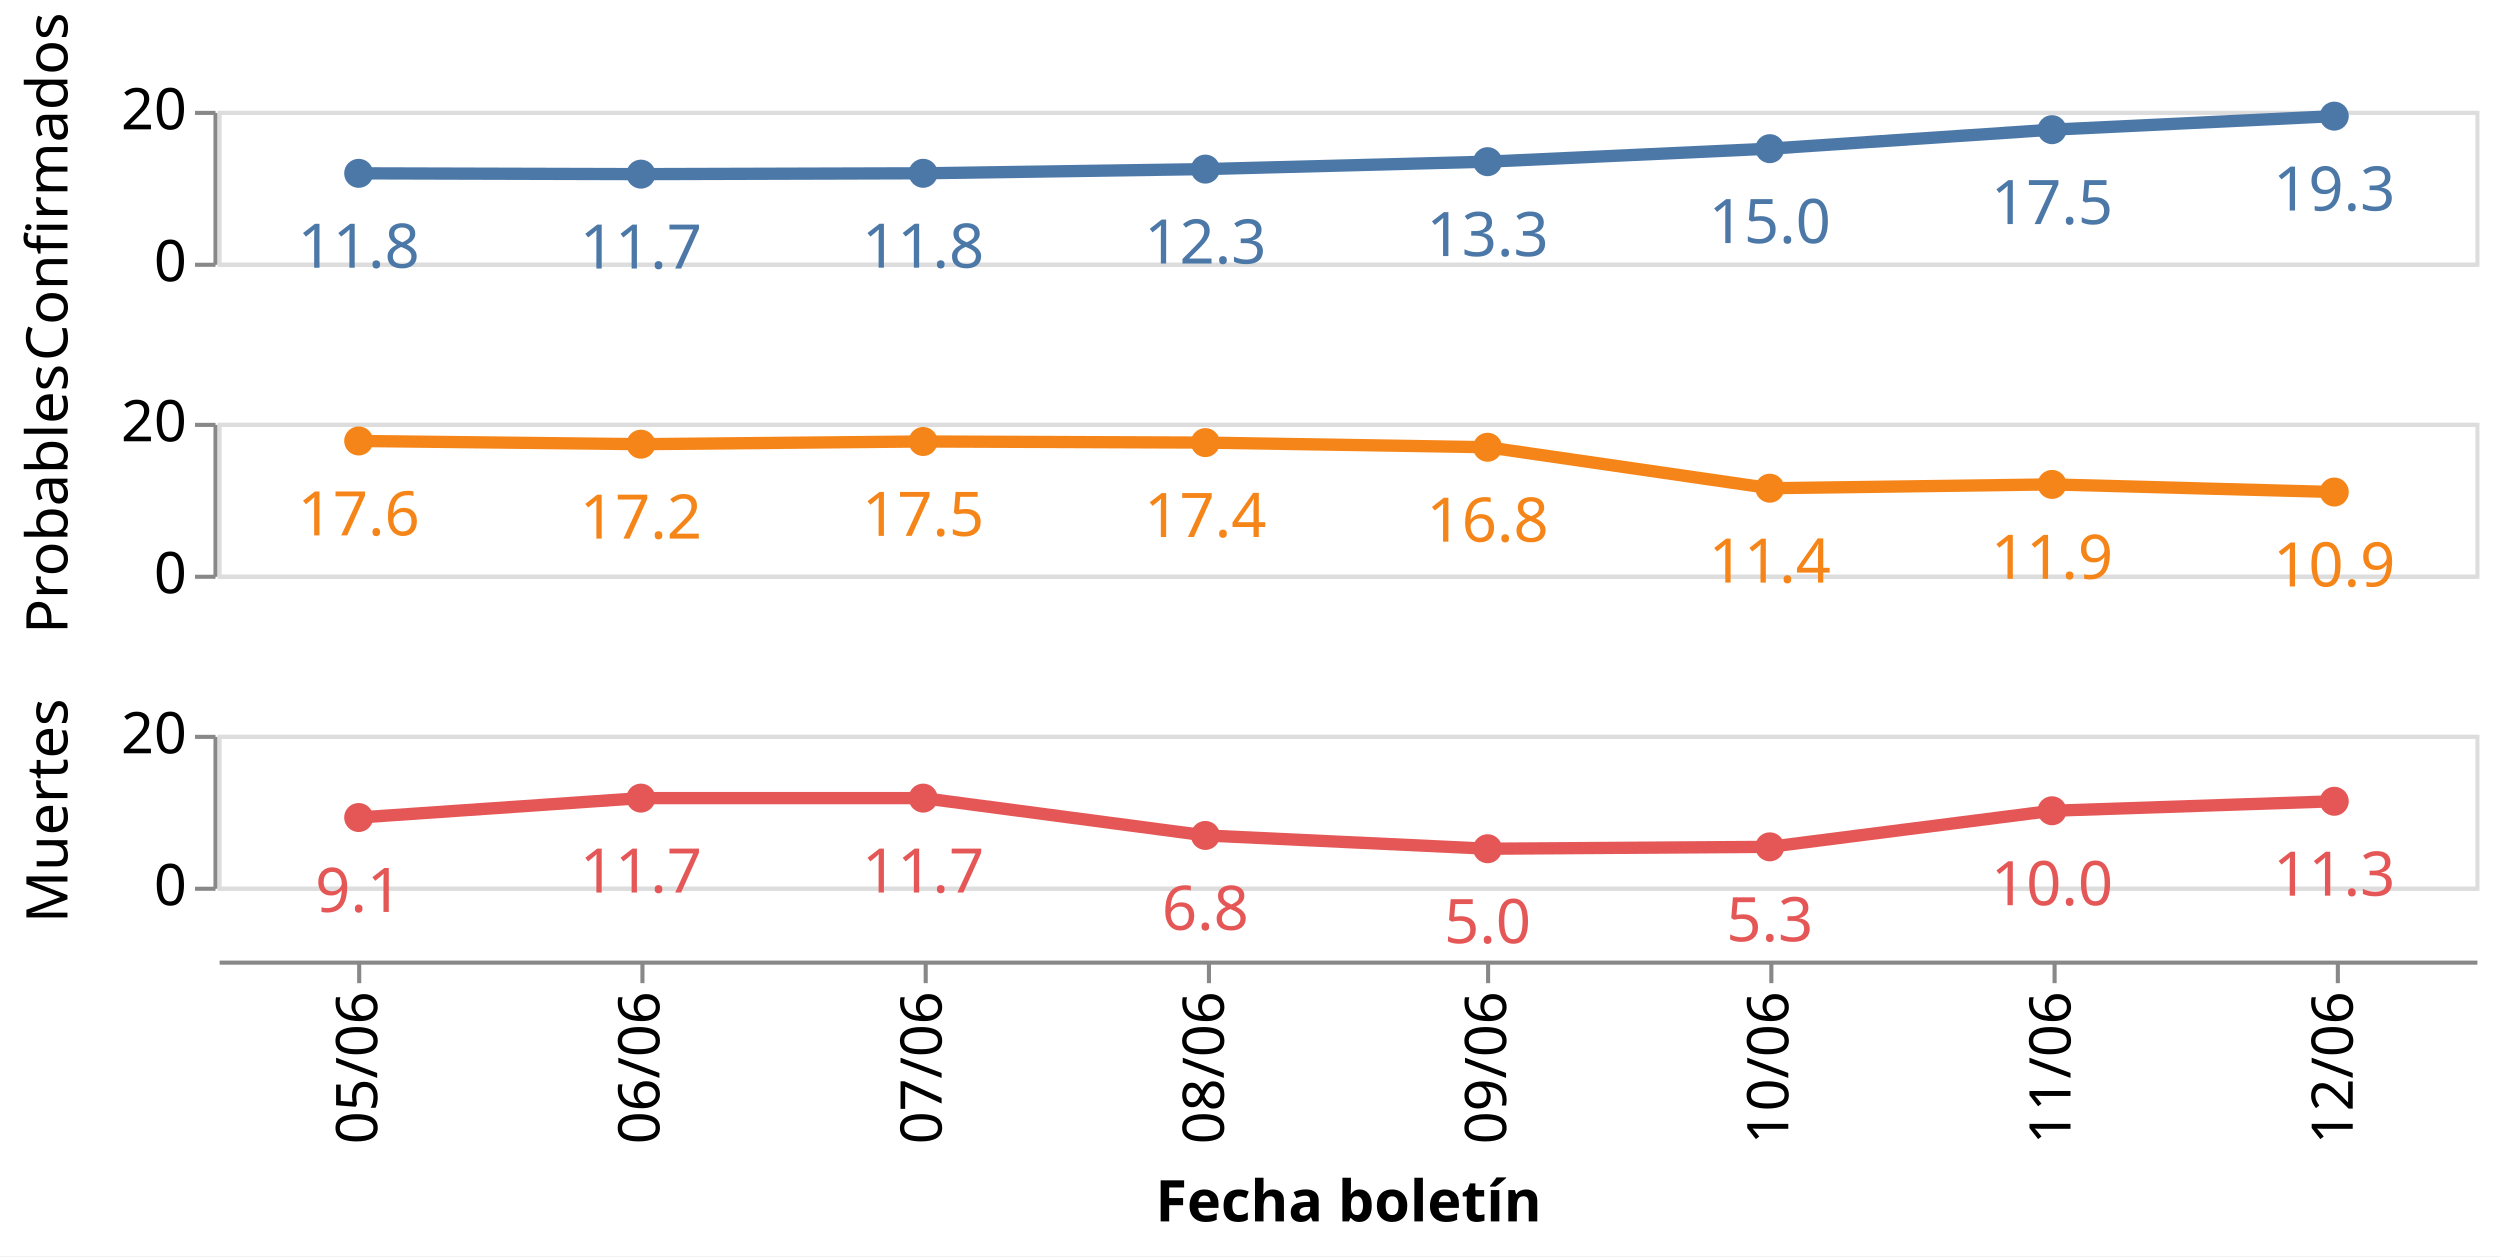
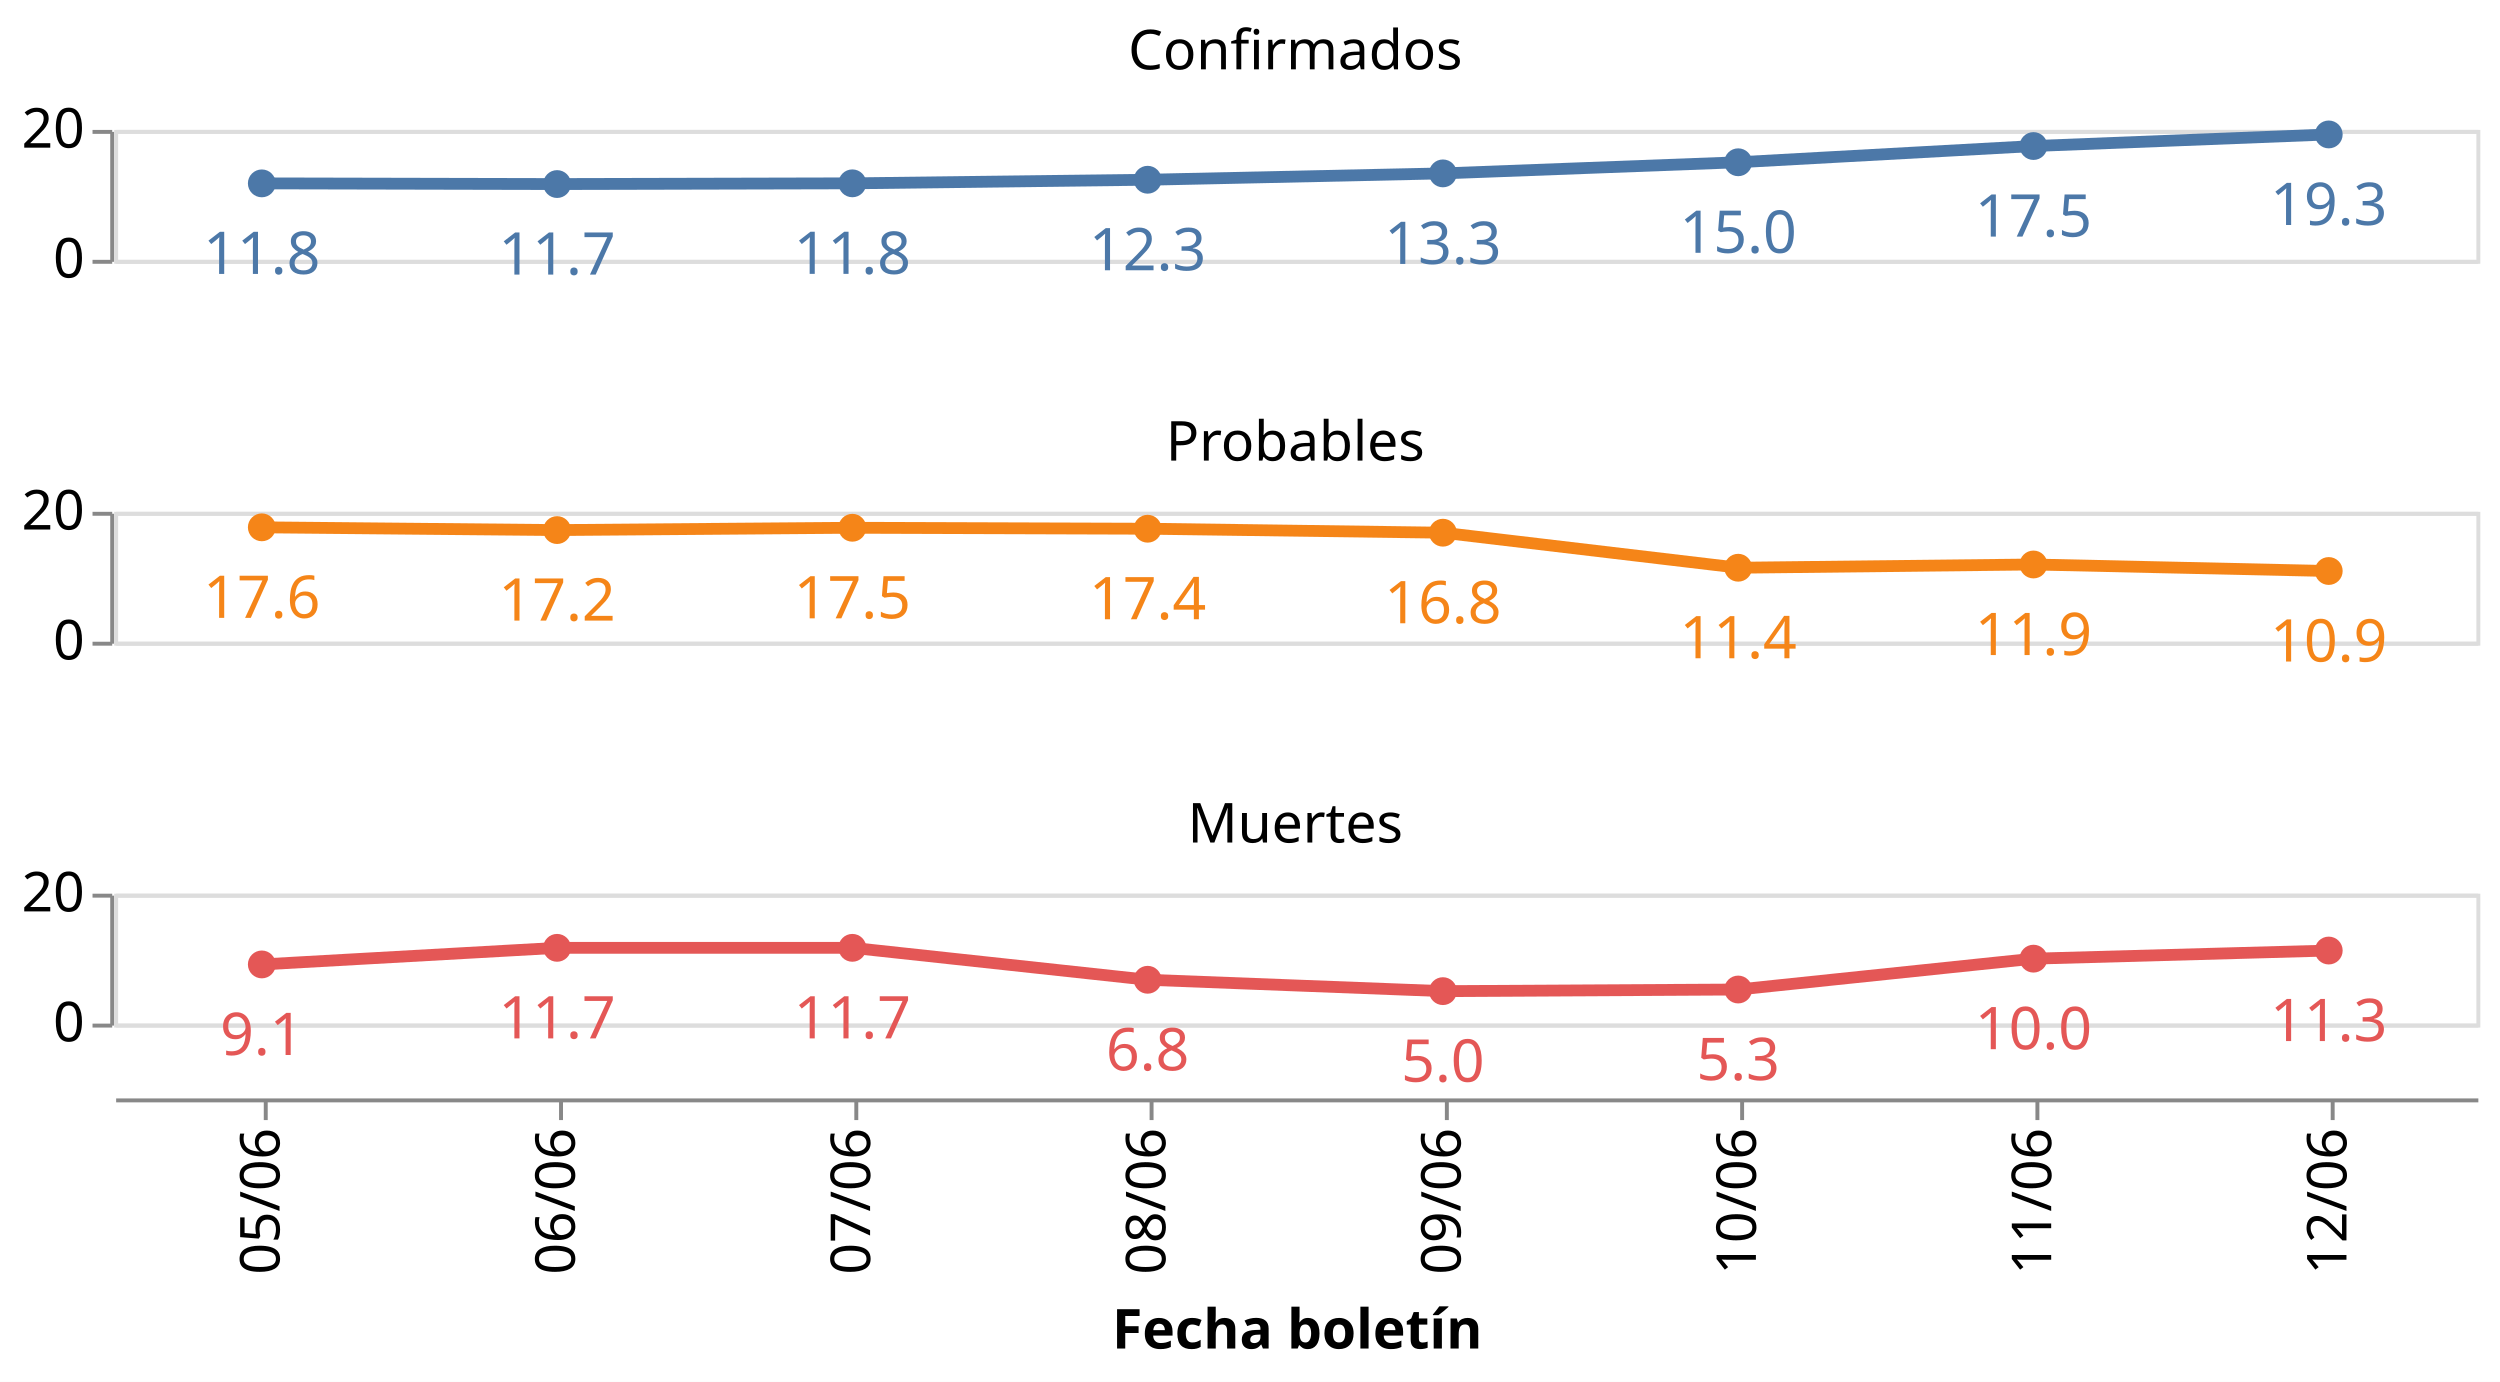
- <svg xmlns="http://www.w3.org/2000/svg" class="marks" width="609" height="306" viewBox="0 0 609 306" version="1.1">
-   <rect width="609" height="306" style="fill: white;" />
-   <g transform="translate(53,27)">
+ <svg xmlns="http://www.w3.org/2000/svg" class="marks" width="635" height="351" viewBox="0 0 635 351" version="1.1">
+   <rect width="635" height="351" style="fill: white;" />
+   <g transform="translate(29,33)">
    <g class="mark-group role-frame root">
      <g transform="translate(0,0)">
        <path class="background" d="M0,0h0v0h0Z" style="fill: none;" />
        <g>
          <g class="mark-group role-row-header row_header">
            <g transform="translate(-1,0)">
-               <path class="background" d="M0,0h0v37h0Z" style="fill: none;" />
+               <path class="background" d="M0,0h0v33h0Z" style="fill: none;" />
              <g>
                <g class="mark-group role-axis">
                  <g transform="translate(0.5,0.5)">
                    <path class="background" d="M0,0h0v0h0Z" style="pointer-events: none; fill: none;" />
                    <g>
                      <g class="mark-rule role-axis-tick" style="pointer-events: none;">
-                         <line transform="translate(0,37)" x2="-5" y2="0" style="fill: none; stroke: #888; stroke-width: 1; opacity: 1;" />
+                         <line transform="translate(0,33)" x2="-5" y2="0" style="fill: none; stroke: #888; stroke-width: 1; opacity: 1;" />
                        <line transform="translate(0,0)" x2="-5" y2="0" style="fill: none; stroke: #888; stroke-width: 1; opacity: 1;" />
                      </g>
                      <g class="mark-text role-axis-label" style="pointer-events: none;">
-                         <text text-anchor="end" transform="translate(-7,41)" style="font-family: sans-serif; font-size: 14px; fill: #000; opacity: 1;">0</text>
+                         <text text-anchor="end" transform="translate(-7,37)" style="font-family: sans-serif; font-size: 14px; fill: #000; opacity: 1;">0</text>
                        <text text-anchor="end" transform="translate(-7,4)" style="font-family: sans-serif; font-size: 14px; fill: #000; opacity: 1;">20</text>
                      </g>
                      <g class="mark-rule role-axis-domain" style="pointer-events: none;">
-                         <line transform="translate(0,37)" x2="0" y2="-37" style="fill: none; stroke: #888; stroke-width: 1; opacity: 1;" />
-                       </g>
-                     </g>
-                     <path class="foreground" d="" style="pointer-events: none; display: none; fill: none;" />
-                   </g>
-                 </g>
-                 <g class="mark-group role-title">
-                   <g transform="translate(-46.57227,18.5)">
-                     <path class="background" d="M0,0h0v0h0Z" style="pointer-events: none; fill: none;" />
-                     <g>
-                       <g class="mark-text role-title-text" style="pointer-events: none;">
-                         <text text-anchor="middle" transform="translate(0,0) rotate(-90) translate(0,11)" style="font-family: sans-serif; font-size: 14px; fill: #000; opacity: 1;">Confirmados</text>
-                       </g>
-                     </g>
-                     <path class="foreground" d="" style="pointer-events: none; display: none; fill: none;" />
-                   </g>
-                 </g>
-               </g>
-               <path class="foreground" d="" style="display: none; fill: none;" />
-             </g>
-             <g transform="translate(-1,76)">
-               <path class="background" d="M0,0h0v37h0Z" style="fill: none;" />
+                         <line transform="translate(0,33)" x2="0" y2="-33" style="fill: none; stroke: #888; stroke-width: 1; opacity: 1;" />
+                       </g>
+                     </g>
+                     <path class="foreground" d="" style="pointer-events: none; display: none; fill: none;" />
+                   </g>
+                 </g>
+               </g>
+               <path class="foreground" d="" style="display: none; fill: none;" />
+             </g>
+             <g transform="translate(-1,97)">
+               <path class="background" d="M0,0h0v33h0Z" style="fill: none;" />
              <g>
                <g class="mark-group role-axis">
                  <g transform="translate(0.5,0.5)">
                    <path class="background" d="M0,0h0v0h0Z" style="pointer-events: none; fill: none;" />
                    <g>
                      <g class="mark-rule role-axis-tick" style="pointer-events: none;">
-                         <line transform="translate(0,37)" x2="-5" y2="0" style="fill: none; stroke: #888; stroke-width: 1; opacity: 1;" />
+                         <line transform="translate(0,33)" x2="-5" y2="0" style="fill: none; stroke: #888; stroke-width: 1; opacity: 1;" />
                        <line transform="translate(0,0)" x2="-5" y2="0" style="fill: none; stroke: #888; stroke-width: 1; opacity: 1;" />
                      </g>
                      <g class="mark-text role-axis-label" style="pointer-events: none;">
-                         <text text-anchor="end" transform="translate(-7,41)" style="font-family: sans-serif; font-size: 14px; fill: #000; opacity: 1;">0</text>
+                         <text text-anchor="end" transform="translate(-7,37)" style="font-family: sans-serif; font-size: 14px; fill: #000; opacity: 1;">0</text>
                        <text text-anchor="end" transform="translate(-7,4)" style="font-family: sans-serif; font-size: 14px; fill: #000; opacity: 1;">20</text>
                      </g>
                      <g class="mark-rule role-axis-domain" style="pointer-events: none;">
-                         <line transform="translate(0,37)" x2="0" y2="-37" style="fill: none; stroke: #888; stroke-width: 1; opacity: 1;" />
-                       </g>
-                     </g>
-                     <path class="foreground" d="" style="pointer-events: none; display: none; fill: none;" />
-                   </g>
-                 </g>
-                 <g class="mark-group role-title">
-                   <g transform="translate(-46.57227,18.5)">
-                     <path class="background" d="M0,0h0v0h0Z" style="pointer-events: none; fill: none;" />
-                     <g>
-                       <g class="mark-text role-title-text" style="pointer-events: none;">
-                         <text text-anchor="middle" transform="translate(0,0) rotate(-90) translate(0,11)" style="font-family: sans-serif; font-size: 14px; fill: #000; opacity: 1;">Probables</text>
-                       </g>
-                     </g>
-                     <path class="foreground" d="" style="pointer-events: none; display: none; fill: none;" />
-                   </g>
-                 </g>
-               </g>
-               <path class="foreground" d="" style="display: none; fill: none;" />
-             </g>
-             <g transform="translate(-1,152)">
-               <path class="background" d="M0,0h0v37h0Z" style="fill: none;" />
+                         <line transform="translate(0,33)" x2="0" y2="-33" style="fill: none; stroke: #888; stroke-width: 1; opacity: 1;" />
+                       </g>
+                     </g>
+                     <path class="foreground" d="" style="pointer-events: none; display: none; fill: none;" />
+                   </g>
+                 </g>
+               </g>
+               <path class="foreground" d="" style="display: none; fill: none;" />
+             </g>
+             <g transform="translate(-1,194)">
+               <path class="background" d="M0,0h0v33h0Z" style="fill: none;" />
              <g>
                <g class="mark-group role-axis">
                  <g transform="translate(0.5,0.5)">
                    <path class="background" d="M0,0h0v0h0Z" style="pointer-events: none; fill: none;" />
                    <g>
                      <g class="mark-rule role-axis-tick" style="pointer-events: none;">
-                         <line transform="translate(0,37)" x2="-5" y2="0" style="fill: none; stroke: #888; stroke-width: 1; opacity: 1;" />
+                         <line transform="translate(0,33)" x2="-5" y2="0" style="fill: none; stroke: #888; stroke-width: 1; opacity: 1;" />
                        <line transform="translate(0,0)" x2="-5" y2="0" style="fill: none; stroke: #888; stroke-width: 1; opacity: 1;" />
                      </g>
                      <g class="mark-text role-axis-label" style="pointer-events: none;">
-                         <text text-anchor="end" transform="translate(-7,41)" style="font-family: sans-serif; font-size: 14px; fill: #000; opacity: 1;">0</text>
+                         <text text-anchor="end" transform="translate(-7,37)" style="font-family: sans-serif; font-size: 14px; fill: #000; opacity: 1;">0</text>
                        <text text-anchor="end" transform="translate(-7,4)" style="font-family: sans-serif; font-size: 14px; fill: #000; opacity: 1;">20</text>
                      </g>
                      <g class="mark-rule role-axis-domain" style="pointer-events: none;">
-                         <line transform="translate(0,37)" x2="0" y2="-37" style="fill: none; stroke: #888; stroke-width: 1; opacity: 1;" />
-                       </g>
-                     </g>
-                     <path class="foreground" d="" style="pointer-events: none; display: none; fill: none;" />
-                   </g>
-                 </g>
-                 <g class="mark-group role-title">
-                   <g transform="translate(-46.57227,18.5)">
-                     <path class="background" d="M0,0h0v0h0Z" style="pointer-events: none; fill: none;" />
-                     <g>
-                       <g class="mark-text role-title-text" style="pointer-events: none;">
-                         <text text-anchor="middle" transform="translate(0,0) rotate(-90) translate(0,11)" style="font-family: sans-serif; font-size: 14px; fill: #000; opacity: 1;">Muertes</text>
+                         <line transform="translate(0,33)" x2="0" y2="-33" style="fill: none; stroke: #888; stroke-width: 1; opacity: 1;" />
                      </g>
                    </g>
                    <path class="foreground" d="" style="pointer-events: none; display: none; fill: none;" />
                  </g>
                </g>
              </g>
              <path class="foreground" d="" style="display: none; fill: none;" />
            </g>
          </g>
          <g class="mark-group role-column-footer column_footer">
-             <g transform="translate(0,207)">
-               <path class="background" d="M0,0h550v0h-550Z" style="fill: none;" />
+             <g transform="translate(0,246)">
+               <path class="background" d="M0,0h600v0h-600Z" style="fill: none;" />
              <g>
                <g class="mark-group role-axis">
                  <g transform="translate(0.5,0.5)">
                    <path class="background" d="M0,0h0v0h0Z" style="pointer-events: none; fill: none;" />
                    <g>
                      <g class="mark-rule role-axis-tick" style="pointer-events: none;">
-                         <line transform="translate(34,0)" x2="0" y2="5" style="fill: none; stroke: #888; stroke-width: 1; opacity: 1;" />
-                         <line transform="translate(103,0)" x2="0" y2="5" style="fill: none; stroke: #888; stroke-width: 1; opacity: 1;" />
-                         <line transform="translate(172,0)" x2="0" y2="5" style="fill: none; stroke: #888; stroke-width: 1; opacity: 1;" />
-                         <line transform="translate(241,0)" x2="0" y2="5" style="fill: none; stroke: #888; stroke-width: 1; opacity: 1;" />
-                         <line transform="translate(309,0)" x2="0" y2="5" style="fill: none; stroke: #888; stroke-width: 1; opacity: 1;" />
-                         <line transform="translate(378,0)" x2="0" y2="5" style="fill: none; stroke: #888; stroke-width: 1; opacity: 1;" />
-                         <line transform="translate(447,0)" x2="0" y2="5" style="fill: none; stroke: #888; stroke-width: 1; opacity: 1;" />
-                         <line transform="translate(516,0)" x2="0" y2="5" style="fill: none; stroke: #888; stroke-width: 1; opacity: 1;" />
+                         <line transform="translate(38,0)" x2="0" y2="5" style="fill: none; stroke: #888; stroke-width: 1; opacity: 1;" />
+                         <line transform="translate(113,0)" x2="0" y2="5" style="fill: none; stroke: #888; stroke-width: 1; opacity: 1;" />
+                         <line transform="translate(188,0)" x2="0" y2="5" style="fill: none; stroke: #888; stroke-width: 1; opacity: 1;" />
+                         <line transform="translate(263,0)" x2="0" y2="5" style="fill: none; stroke: #888; stroke-width: 1; opacity: 1;" />
+                         <line transform="translate(338,0)" x2="0" y2="5" style="fill: none; stroke: #888; stroke-width: 1; opacity: 1;" />
+                         <line transform="translate(413,0)" x2="0" y2="5" style="fill: none; stroke: #888; stroke-width: 1; opacity: 1;" />
+                         <line transform="translate(488,0)" x2="0" y2="5" style="fill: none; stroke: #888; stroke-width: 1; opacity: 1;" />
+                         <line transform="translate(563,0)" x2="0" y2="5" style="fill: none; stroke: #888; stroke-width: 1; opacity: 1;" />
                      </g>
                      <g class="mark-text role-axis-label" style="pointer-events: none;">
-                         <text text-anchor="end" transform="translate(34.375,7) rotate(270) translate(0,4)" style="font-family: sans-serif; font-size: 14px; fill: #000; opacity: 1;">05/06</text>
-                         <text text-anchor="end" transform="translate(103.125,7) rotate(270) translate(0,4)" style="font-family: sans-serif; font-size: 14px; fill: #000; opacity: 1;">06/06</text>
-                         <text text-anchor="end" transform="translate(171.875,7) rotate(270) translate(0,4)" style="font-family: sans-serif; font-size: 14px; fill: #000; opacity: 1;">07/06</text>
-                         <text text-anchor="end" transform="translate(240.625,7) rotate(270) translate(0,4)" style="font-family: sans-serif; font-size: 14px; fill: #000; opacity: 1;">08/06</text>
-                         <text text-anchor="end" transform="translate(309.375,7) rotate(270) translate(0,4)" style="font-family: sans-serif; font-size: 14px; fill: #000; opacity: 1;">09/06</text>
-                         <text text-anchor="end" transform="translate(378.125,7) rotate(270) translate(0,4)" style="font-family: sans-serif; font-size: 14px; fill: #000; opacity: 1;">10/06</text>
-                         <text text-anchor="end" transform="translate(446.875,7) rotate(270) translate(0,4)" style="font-family: sans-serif; font-size: 14px; fill: #000; opacity: 1;">11/06</text>
-                         <text text-anchor="end" transform="translate(515.625,7) rotate(270) translate(0,4)" style="font-family: sans-serif; font-size: 14px; fill: #000; opacity: 1;">12/06</text>
+                         <text text-anchor="end" transform="translate(37.5,7) rotate(270) translate(0,4)" style="font-family: sans-serif; font-size: 14px; fill: #000; opacity: 1;">05/06</text>
+                         <text text-anchor="end" transform="translate(112.5,7) rotate(270) translate(0,4)" style="font-family: sans-serif; font-size: 14px; fill: #000; opacity: 1;">06/06</text>
+                         <text text-anchor="end" transform="translate(187.5,7) rotate(270) translate(0,4)" style="font-family: sans-serif; font-size: 14px; fill: #000; opacity: 1;">07/06</text>
+                         <text text-anchor="end" transform="translate(262.5,7) rotate(270) translate(0,4)" style="font-family: sans-serif; font-size: 14px; fill: #000; opacity: 1;">08/06</text>
+                         <text text-anchor="end" transform="translate(337.5,7) rotate(270) translate(0,4)" style="font-family: sans-serif; font-size: 14px; fill: #000; opacity: 1;">09/06</text>
+                         <text text-anchor="end" transform="translate(412.5,7) rotate(270) translate(0,4)" style="font-family: sans-serif; font-size: 14px; fill: #000; opacity: 1;">10/06</text>
+                         <text text-anchor="end" transform="translate(487.5,7) rotate(270) translate(0,4)" style="font-family: sans-serif; font-size: 14px; fill: #000; opacity: 1;">11/06</text>
+                         <text text-anchor="end" transform="translate(562.5,7) rotate(270) translate(0,4)" style="font-family: sans-serif; font-size: 14px; fill: #000; opacity: 1;">12/06</text>
                      </g>
                      <g class="mark-rule role-axis-domain" style="pointer-events: none;">
-                         <line transform="translate(0,0)" x2="550" y2="0" style="fill: none; stroke: #888; stroke-width: 1; opacity: 1;" />
+                         <line transform="translate(0,0)" x2="600" y2="0" style="fill: none; stroke: #888; stroke-width: 1; opacity: 1;" />
                      </g>
                      <g class="mark-text role-axis-title" style="pointer-events: none;">
-                         <text text-anchor="middle" transform="translate(275,63.03418)" style="font-family: sans-serif; font-size: 14px; font-weight: bold; fill: #000; opacity: 1;">Fecha boletín</text>
+                         <text text-anchor="middle" transform="translate(300,63.03418)" style="font-family: sans-serif; font-size: 14px; font-weight: bold; fill: #000; opacity: 1;">Fecha boletín</text>
                      </g>
                    </g>
                    <path class="foreground" d="" style="pointer-events: none; display: none; fill: none;" />
                  </g>
                </g>
              </g>
              <path class="foreground" d="" style="display: none; fill: none;" />
            </g>
          </g>
          <g class="mark-group role-scope cell">
            <g transform="translate(0,0)">
-               <path class="background" d="M0.5,0.5h550v37h-550Z" style="fill: none; stroke: #ddd;" />
+               <path class="background" d="M0.5,0.5h600v33h-600Z" style="fill: none; stroke: #ddd;" />
              <g>
                <g class="mark-group role-axis">
                  <g transform="translate(0.5,0.5)">
                    <path class="background" d="M0,0h0v0h0Z" style="pointer-events: none; fill: none;" />
                    <g>
                      <g class="mark-rule role-axis-grid" style="pointer-events: none;">
-                         <line transform="translate(0,37)" x2="550" y2="0" style="fill: none; stroke: #ddd; stroke-width: 1; opacity: 1;" />
-                         <line transform="translate(0,0)" x2="550" y2="0" style="fill: none; stroke: #ddd; stroke-width: 1; opacity: 1;" />
+                         <line transform="translate(0,33)" x2="600" y2="0" style="fill: none; stroke: #ddd; stroke-width: 1; opacity: 1;" />
+                         <line transform="translate(0,0)" x2="600" y2="0" style="fill: none; stroke: #ddd; stroke-width: 1; opacity: 1;" />
                      </g>
                    </g>
                    <path class="foreground" d="" style="pointer-events: none; display: none; fill: none;" />
                  </g>
                </g>
                <g class="mark-group role-scope child_layer_0_layer_0_pathgroup">
                  <g transform="translate(0,0)">
-                     <path class="background" d="M0,0h550v37h-550Z" style="fill: none;" />
+                     <path class="background" d="M0,0h600v33h-600Z" style="fill: none;" />
                    <g>
                      <g class="mark-line role-mark child_layer_0_layer_0_marks">
-                         <path d="M34.375,15.223L103.125,15.417L171.875,15.211L240.625,14.19L309.375,12.381L378.125,9.212L446.875,4.589L515.625,1.287" style="fill: none; stroke: #4c78a8; stroke-width: 3;" />
+                         <path d="M37.5,13.577L112.5,13.75L187.5,13.567L262.5,12.656L337.5,11.042L412.5,8.216L487.5,4.093L562.5,1.148" style="fill: none; stroke: #4c78a8; stroke-width: 3;" />
                      </g>
                    </g>
                    <path class="foreground" d="" style="display: none; fill: none;" />
                  </g>
                </g>
                <g class="mark-symbol role-mark child_layer_0_layer_1_marks">
-                   <path transform="translate(34.375,15.22286)" d="M3.536,0A3.536,3.536,0,1,1,-3.536,0A3.536,3.536,0,1,1,3.536,0" style="fill: #4c78a8; stroke-width: 2; opacity: 1;" />
-                   <path transform="translate(103.125,15.41667)" d="M3.536,0A3.536,3.536,0,1,1,-3.536,0A3.536,3.536,0,1,1,3.536,0" style="fill: #4c78a8; stroke-width: 2; opacity: 1;" />
-                   <path transform="translate(171.875,15.21111)" d="M3.536,0A3.536,3.536,0,1,1,-3.536,0A3.536,3.536,0,1,1,3.536,0" style="fill: #4c78a8; stroke-width: 2; opacity: 1;" />
-                   <path transform="translate(240.625,14.18989)" d="M3.536,0A3.536,3.536,0,1,1,-3.536,0A3.536,3.536,0,1,1,3.536,0" style="fill: #4c78a8; stroke-width: 2; opacity: 1;" />
-                   <path transform="translate(309.375,12.38077)" d="M3.536,0A3.536,3.536,0,1,1,-3.536,0A3.536,3.536,0,1,1,3.536,0" style="fill: #4c78a8; stroke-width: 2; opacity: 1;" />
-                   <path transform="translate(378.125,9.212245)" d="M3.536,0A3.536,3.536,0,1,1,-3.536,0A3.536,3.536,0,1,1,3.536,0" style="fill: #4c78a8; stroke-width: 2; opacity: 1;" />
-                   <path transform="translate(446.875,4.588583)" d="M3.536,0A3.536,3.536,0,1,1,-3.536,0A3.536,3.536,0,1,1,3.536,0" style="fill: #4c78a8; stroke-width: 2; opacity: 1;" />
-                   <path transform="translate(515.625,1.286957)" d="M3.536,0A3.536,3.536,0,1,1,-3.536,0A3.536,3.536,0,1,1,3.536,0" style="fill: #4c78a8; stroke-width: 2; opacity: 1;" />
+                   <path transform="translate(37.5,13.57714)" d="M3.536,0A3.536,3.536,0,1,1,-3.536,0A3.536,3.536,0,1,1,3.536,0" style="fill: #4c78a8; stroke-width: 2; opacity: 1;" />
+                   <path transform="translate(112.5,13.75)" d="M3.536,0A3.536,3.536,0,1,1,-3.536,0A3.536,3.536,0,1,1,3.536,0" style="fill: #4c78a8; stroke-width: 2; opacity: 1;" />
+                   <path transform="translate(187.5,13.56667)" d="M3.536,0A3.536,3.536,0,1,1,-3.536,0A3.536,3.536,0,1,1,3.536,0" style="fill: #4c78a8; stroke-width: 2; opacity: 1;" />
+                   <path transform="translate(262.5,12.65585)" d="M3.536,0A3.536,3.536,0,1,1,-3.536,0A3.536,3.536,0,1,1,3.536,0" style="fill: #4c78a8; stroke-width: 2; opacity: 1;" />
+                   <path transform="translate(337.5,11.04231)" d="M3.536,0A3.536,3.536,0,1,1,-3.536,0A3.536,3.536,0,1,1,3.536,0" style="fill: #4c78a8; stroke-width: 2; opacity: 1;" />
+                   <path transform="translate(412.5,8.216327)" d="M3.536,0A3.536,3.536,0,1,1,-3.536,0A3.536,3.536,0,1,1,3.536,0" style="fill: #4c78a8; stroke-width: 2; opacity: 1;" />
+                   <path transform="translate(487.5,4.09252)" d="M3.536,0A3.536,3.536,0,1,1,-3.536,0A3.536,3.536,0,1,1,3.536,0" style="fill: #4c78a8; stroke-width: 2; opacity: 1;" />
+                   <path transform="translate(562.5,1.147826)" d="M3.536,0A3.536,3.536,0,1,1,-3.536,0A3.536,3.536,0,1,1,3.536,0" style="fill: #4c78a8; stroke-width: 2; opacity: 1;" />
                </g>
                <g class="mark-text role-mark child_layer_1_marks">
-                   <text text-anchor="middle" transform="translate(34.375,38.22286)" style="font-family: sans-serif; font-size: 15px; fill: #4c78a8;">11.8</text>
-                   <text text-anchor="middle" transform="translate(103.125,38.41667)" style="font-family: sans-serif; font-size: 15px; fill: #4c78a8;">11.7</text>
-                   <text text-anchor="middle" transform="translate(171.875,38.21111)" style="font-family: sans-serif; font-size: 15px; fill: #4c78a8;">11.8</text>
-                   <text text-anchor="middle" transform="translate(240.625,37.18989)" style="font-family: sans-serif; font-size: 15px; fill: #4c78a8;">12.3</text>
-                   <text text-anchor="middle" transform="translate(309.375,35.38077)" style="font-family: sans-serif; font-size: 15px; fill: #4c78a8;">13.3</text>
-                   <text text-anchor="middle" transform="translate(378.125,32.21224)" style="font-family: sans-serif; font-size: 15px; fill: #4c78a8;">15.0</text>
-                   <text text-anchor="middle" transform="translate(446.875,27.58858)" style="font-family: sans-serif; font-size: 15px; fill: #4c78a8;">17.5</text>
-                   <text text-anchor="middle" transform="translate(515.625,24.28696)" style="font-family: sans-serif; font-size: 15px; fill: #4c78a8;">19.3</text>
-                 </g>
-               </g>
-               <path class="foreground" d="" style="display: none; fill: none;" />
-             </g>
-             <g transform="translate(0,76)">
-               <path class="background" d="M0.5,0.5h550v37h-550Z" style="fill: none; stroke: #ddd;" />
+                   <text text-anchor="middle" transform="translate(37.5,36.57714)" style="font-family: sans-serif; font-size: 15px; fill: #4c78a8;">11.8</text>
+                   <text text-anchor="middle" transform="translate(112.5,36.75)" style="font-family: sans-serif; font-size: 15px; fill: #4c78a8;">11.7</text>
+                   <text text-anchor="middle" transform="translate(187.5,36.56667)" style="font-family: sans-serif; font-size: 15px; fill: #4c78a8;">11.8</text>
+                   <text text-anchor="middle" transform="translate(262.5,35.65585)" style="font-family: sans-serif; font-size: 15px; fill: #4c78a8;">12.3</text>
+                   <text text-anchor="middle" transform="translate(337.5,34.04231)" style="font-family: sans-serif; font-size: 15px; fill: #4c78a8;">13.3</text>
+                   <text text-anchor="middle" transform="translate(412.5,31.21633)" style="font-family: sans-serif; font-size: 15px; fill: #4c78a8;">15.0</text>
+                   <text text-anchor="middle" transform="translate(487.5,27.09252)" style="font-family: sans-serif; font-size: 15px; fill: #4c78a8;">17.5</text>
+                   <text text-anchor="middle" transform="translate(562.5,24.14783)" style="font-family: sans-serif; font-size: 15px; fill: #4c78a8;">19.3</text>
+                 </g>
+                 <g class="mark-group role-title">
+                   <g transform="translate(300,-26.38771)">
+                     <path class="background" d="M0,0h0v0h0Z" style="pointer-events: none; fill: none;" />
+                     <g>
+                       <g class="mark-text role-title-text" style="pointer-events: none;">
+                         <text text-anchor="middle" transform="translate(0,11)" style="font-family: sans-serif; font-size: 14px; fill: #000; opacity: 1;">Confirmados</text>
+                       </g>
+                     </g>
+                     <path class="foreground" d="" style="pointer-events: none; display: none; fill: none;" />
+                   </g>
+                 </g>
+               </g>
+               <path class="foreground" d="" style="display: none; fill: none;" />
+             </g>
+             <g transform="translate(0,97)">
+               <path class="background" d="M0.5,0.5h600v33h-600Z" style="fill: none; stroke: #ddd;" />
              <g>
                <g class="mark-group role-axis">
                  <g transform="translate(0.5,0.5)">
                    <path class="background" d="M0,0h0v0h0Z" style="pointer-events: none; fill: none;" />
                    <g>
                      <g class="mark-rule role-axis-grid" style="pointer-events: none;">
-                         <line transform="translate(0,37)" x2="550" y2="0" style="fill: none; stroke: #ddd; stroke-width: 1; opacity: 1;" />
-                         <line transform="translate(0,0)" x2="550" y2="0" style="fill: none; stroke: #ddd; stroke-width: 1; opacity: 1;" />
+                         <line transform="translate(0,33)" x2="600" y2="0" style="fill: none; stroke: #ddd; stroke-width: 1; opacity: 1;" />
+                         <line transform="translate(0,0)" x2="600" y2="0" style="fill: none; stroke: #ddd; stroke-width: 1; opacity: 1;" />
                      </g>
                    </g>
                    <path class="foreground" d="" style="pointer-events: none; display: none; fill: none;" />
                  </g>
                </g>
                <g class="mark-group role-scope child_layer_0_layer_0_pathgroup">
                  <g transform="translate(0,0)">
-                     <path class="background" d="M0,0h550v37h-550Z" style="fill: none;" />
+                     <path class="background" d="M0,0h600v33h-600Z" style="fill: none;" />
                    <g>
                      <g class="mark-line role-mark child_layer_0_layer_0_marks">
-                         <path d="M34.375,4.418L103.125,5.201L171.875,4.544L240.625,4.817L309.375,5.95L378.125,15.926L446.875,15.002L515.625,16.857" style="fill: none; stroke: #f58518; stroke-width: 3;" />
+                         <path d="M37.5,3.941L112.5,4.639L187.5,4.053L262.5,4.296L337.5,5.307L412.5,14.204L487.5,13.38L562.5,15.035" style="fill: none; stroke: #f58518; stroke-width: 3;" />
                      </g>
                    </g>
                    <path class="foreground" d="" style="display: none; fill: none;" />
                  </g>
                </g>
                <g class="mark-symbol role-mark child_layer_0_layer_1_marks">
-                   <path transform="translate(34.375,4.418198)" d="M3.536,0A3.536,3.536,0,1,1,-3.536,0A3.536,3.536,0,1,1,3.536,0" style="fill: #f58518; stroke-width: 2; opacity: 1;" />
-                   <path transform="translate(103.125,5.201152)" d="M3.536,0A3.536,3.536,0,1,1,-3.536,0A3.536,3.536,0,1,1,3.536,0" style="fill: #f58518; stroke-width: 2; opacity: 1;" />
-                   <path transform="translate(171.875,4.543744)" d="M3.536,0A3.536,3.536,0,1,1,-3.536,0A3.536,3.536,0,1,1,3.536,0" style="fill: #f58518; stroke-width: 2; opacity: 1;" />
-                   <path transform="translate(240.625,4.816513)" d="M3.536,0A3.536,3.536,0,1,1,-3.536,0A3.536,3.536,0,1,1,3.536,0" style="fill: #f58518; stroke-width: 2; opacity: 1;" />
-                   <path transform="translate(309.375,5.949719)" d="M3.536,0A3.536,3.536,0,1,1,-3.536,0A3.536,3.536,0,1,1,3.536,0" style="fill: #f58518; stroke-width: 2; opacity: 1;" />
-                   <path transform="translate(378.125,15.92588)" d="M3.536,0A3.536,3.536,0,1,1,-3.536,0A3.536,3.536,0,1,1,3.536,0" style="fill: #f58518; stroke-width: 2; opacity: 1;" />
-                   <path transform="translate(446.875,15.00206)" d="M3.536,0A3.536,3.536,0,1,1,-3.536,0A3.536,3.536,0,1,1,3.536,0" style="fill: #f58518; stroke-width: 2; opacity: 1;" />
-                   <path transform="translate(515.625,16.85733)" d="M3.536,0A3.536,3.536,0,1,1,-3.536,0A3.536,3.536,0,1,1,3.536,0" style="fill: #f58518; stroke-width: 2; opacity: 1;" />
+                   <path transform="translate(37.5,3.940555)" d="M3.536,0A3.536,3.536,0,1,1,-3.536,0A3.536,3.536,0,1,1,3.536,0" style="fill: #f58518; stroke-width: 2; opacity: 1;" />
+                   <path transform="translate(112.5,4.638865)" d="M3.536,0A3.536,3.536,0,1,1,-3.536,0A3.536,3.536,0,1,1,3.536,0" style="fill: #f58518; stroke-width: 2; opacity: 1;" />
+                   <path transform="translate(187.5,4.052529)" d="M3.536,0A3.536,3.536,0,1,1,-3.536,0A3.536,3.536,0,1,1,3.536,0" style="fill: #f58518; stroke-width: 2; opacity: 1;" />
+                   <path transform="translate(262.5,4.295809)" d="M3.536,0A3.536,3.536,0,1,1,-3.536,0A3.536,3.536,0,1,1,3.536,0" style="fill: #f58518; stroke-width: 2; opacity: 1;" />
+                   <path transform="translate(337.5,5.306506)" d="M3.536,0A3.536,3.536,0,1,1,-3.536,0A3.536,3.536,0,1,1,3.536,0" style="fill: #f58518; stroke-width: 2; opacity: 1;" />
+                   <path transform="translate(412.5,14.20417)" d="M3.536,0A3.536,3.536,0,1,1,-3.536,0A3.536,3.536,0,1,1,3.536,0" style="fill: #f58518; stroke-width: 2; opacity: 1;" />
+                   <path transform="translate(487.5,13.38022)" d="M3.536,0A3.536,3.536,0,1,1,-3.536,0A3.536,3.536,0,1,1,3.536,0" style="fill: #f58518; stroke-width: 2; opacity: 1;" />
+                   <path transform="translate(562.5,15.03491)" d="M3.536,0A3.536,3.536,0,1,1,-3.536,0A3.536,3.536,0,1,1,3.536,0" style="fill: #f58518; stroke-width: 2; opacity: 1;" />
                </g>
                <g class="mark-text role-mark child_layer_1_marks">
-                   <text text-anchor="middle" transform="translate(34.375,27.4182)" style="font-family: sans-serif; font-size: 15px; fill: #f58518;">17.6</text>
-                   <text text-anchor="middle" transform="translate(103.125,28.20115)" style="font-family: sans-serif; font-size: 15px; fill: #f58518;">17.2</text>
-                   <text text-anchor="middle" transform="translate(171.875,27.54374)" style="font-family: sans-serif; font-size: 15px; fill: #f58518;">17.5</text>
-                   <text text-anchor="middle" transform="translate(240.625,27.81651)" style="font-family: sans-serif; font-size: 15px; fill: #f58518;">17.4</text>
-                   <text text-anchor="middle" transform="translate(309.375,28.94972)" style="font-family: sans-serif; font-size: 15px; fill: #f58518;">16.8</text>
-                   <text text-anchor="middle" transform="translate(378.125,38.92588)" style="font-family: sans-serif; font-size: 15px; fill: #f58518;">11.4</text>
-                   <text text-anchor="middle" transform="translate(446.875,38.00206)" style="font-family: sans-serif; font-size: 15px; fill: #f58518;">11.9</text>
-                   <text text-anchor="middle" transform="translate(515.625,39.85733)" style="font-family: sans-serif; font-size: 15px; fill: #f58518;">10.9</text>
-                 </g>
-               </g>
-               <path class="foreground" d="" style="display: none; fill: none;" />
-             </g>
-             <g transform="translate(0,152)">
-               <path class="background" d="M0.5,0.5h550v37h-550Z" style="fill: none; stroke: #ddd;" />
+                   <text text-anchor="middle" transform="translate(37.5,26.94055)" style="font-family: sans-serif; font-size: 15px; fill: #f58518;">17.6</text>
+                   <text text-anchor="middle" transform="translate(112.5,27.63887)" style="font-family: sans-serif; font-size: 15px; fill: #f58518;">17.2</text>
+                   <text text-anchor="middle" transform="translate(187.5,27.05253)" style="font-family: sans-serif; font-size: 15px; fill: #f58518;">17.5</text>
+                   <text text-anchor="middle" transform="translate(262.5,27.29581)" style="font-family: sans-serif; font-size: 15px; fill: #f58518;">17.4</text>
+                   <text text-anchor="middle" transform="translate(337.5,28.30651)" style="font-family: sans-serif; font-size: 15px; fill: #f58518;">16.8</text>
+                   <text text-anchor="middle" transform="translate(412.5,37.20417)" style="font-family: sans-serif; font-size: 15px; fill: #f58518;">11.4</text>
+                   <text text-anchor="middle" transform="translate(487.5,36.38022)" style="font-family: sans-serif; font-size: 15px; fill: #f58518;">11.9</text>
+                   <text text-anchor="middle" transform="translate(562.5,38.03491)" style="font-family: sans-serif; font-size: 15px; fill: #f58518;">10.9</text>
+                 </g>
+                 <g class="mark-group role-title">
+                   <g transform="translate(300,-24)">
+                     <path class="background" d="M0,0h0v0h0Z" style="pointer-events: none; fill: none;" />
+                     <g>
+                       <g class="mark-text role-title-text" style="pointer-events: none;">
+                         <text text-anchor="middle" transform="translate(0,11)" style="font-family: sans-serif; font-size: 14px; fill: #000; opacity: 1;">Probables</text>
+                       </g>
+                     </g>
+                     <path class="foreground" d="" style="pointer-events: none; display: none; fill: none;" />
+                   </g>
+                 </g>
+               </g>
+               <path class="foreground" d="" style="display: none; fill: none;" />
+             </g>
+             <g transform="translate(0,194)">
+               <path class="background" d="M0.5,0.5h600v33h-600Z" style="fill: none; stroke: #ddd;" />
              <g>
                <g class="mark-group role-axis">
                  <g transform="translate(0.5,0.5)">
                    <path class="background" d="M0,0h0v0h0Z" style="pointer-events: none; fill: none;" />
                    <g>
                      <g class="mark-rule role-axis-grid" style="pointer-events: none;">
-                         <line transform="translate(0,37)" x2="550" y2="0" style="fill: none; stroke: #ddd; stroke-width: 1; opacity: 1;" />
-                         <line transform="translate(0,0)" x2="550" y2="0" style="fill: none; stroke: #ddd; stroke-width: 1; opacity: 1;" />
+                         <line transform="translate(0,33)" x2="600" y2="0" style="fill: none; stroke: #ddd; stroke-width: 1; opacity: 1;" />
+                         <line transform="translate(0,0)" x2="600" y2="0" style="fill: none; stroke: #ddd; stroke-width: 1; opacity: 1;" />
                      </g>
                    </g>
                    <path class="foreground" d="" style="pointer-events: none; display: none; fill: none;" />
                  </g>
                </g>
                <g class="mark-group role-scope child_layer_0_layer_0_pathgroup">
                  <g transform="translate(0,0)">
-                     <path class="background" d="M0,0h550v37h-550Z" style="fill: none;" />
+                     <path class="background" d="M0,0h600v33h-600Z" style="fill: none;" />
                    <g>
                      <g class="mark-line role-mark child_layer_0_layer_0_marks">
-                         <path d="M34.375,20.144L103.125,15.417L171.875,15.417L240.625,24.512L309.375,27.75L378.125,27.288L446.875,18.5L515.625,16.188" style="fill: none; stroke: #e45756; stroke-width: 3;" />
+                         <path d="M37.5,17.967L112.5,13.75L187.5,13.75L262.5,21.863L337.5,24.75L412.5,24.338L487.5,16.5L562.5,14.438" style="fill: none; stroke: #e45756; stroke-width: 3;" />
                      </g>
                    </g>
                    <path class="foreground" d="" style="display: none; fill: none;" />
                  </g>
                </g>
                <g class="mark-symbol role-mark child_layer_0_layer_1_marks">
-                   <path transform="translate(34.375,20.14444)" d="M3.536,0A3.536,3.536,0,1,1,-3.536,0A3.536,3.536,0,1,1,3.536,0" style="fill: #e45756; stroke-width: 2; opacity: 1;" />
-                   <path transform="translate(103.125,15.41667)" d="M3.536,0A3.536,3.536,0,1,1,-3.536,0A3.536,3.536,0,1,1,3.536,0" style="fill: #e45756; stroke-width: 2; opacity: 1;" />
-                   <path transform="translate(171.875,15.41667)" d="M3.536,0A3.536,3.536,0,1,1,-3.536,0A3.536,3.536,0,1,1,3.536,0" style="fill: #e45756; stroke-width: 2; opacity: 1;" />
-                   <path transform="translate(240.625,24.5125)" d="M3.536,0A3.536,3.536,0,1,1,-3.536,0A3.536,3.536,0,1,1,3.536,0" style="fill: #e45756; stroke-width: 2; opacity: 1;" />
-                   <path transform="translate(309.375,27.75)" d="M3.536,0A3.536,3.536,0,1,1,-3.536,0A3.536,3.536,0,1,1,3.536,0" style="fill: #e45756; stroke-width: 2; opacity: 1;" />
-                   <path transform="translate(378.125,27.2875)" d="M3.536,0A3.536,3.536,0,1,1,-3.536,0A3.536,3.536,0,1,1,3.536,0" style="fill: #e45756; stroke-width: 2; opacity: 1;" />
-                   <path transform="translate(446.875,18.5)" d="M3.536,0A3.536,3.536,0,1,1,-3.536,0A3.536,3.536,0,1,1,3.536,0" style="fill: #e45756; stroke-width: 2; opacity: 1;" />
-                   <path transform="translate(515.625,16.1875)" d="M3.536,0A3.536,3.536,0,1,1,-3.536,0A3.536,3.536,0,1,1,3.536,0" style="fill: #e45756; stroke-width: 2; opacity: 1;" />
+                   <path transform="translate(37.5,17.96667)" d="M3.536,0A3.536,3.536,0,1,1,-3.536,0A3.536,3.536,0,1,1,3.536,0" style="fill: #e45756; stroke-width: 2; opacity: 1;" />
+                   <path transform="translate(112.5,13.75)" d="M3.536,0A3.536,3.536,0,1,1,-3.536,0A3.536,3.536,0,1,1,3.536,0" style="fill: #e45756; stroke-width: 2; opacity: 1;" />
+                   <path transform="translate(187.5,13.75)" d="M3.536,0A3.536,3.536,0,1,1,-3.536,0A3.536,3.536,0,1,1,3.536,0" style="fill: #e45756; stroke-width: 2; opacity: 1;" />
+                   <path transform="translate(262.5,21.8625)" d="M3.536,0A3.536,3.536,0,1,1,-3.536,0A3.536,3.536,0,1,1,3.536,0" style="fill: #e45756; stroke-width: 2; opacity: 1;" />
+                   <path transform="translate(337.5,24.75)" d="M3.536,0A3.536,3.536,0,1,1,-3.536,0A3.536,3.536,0,1,1,3.536,0" style="fill: #e45756; stroke-width: 2; opacity: 1;" />
+                   <path transform="translate(412.5,24.3375)" d="M3.536,0A3.536,3.536,0,1,1,-3.536,0A3.536,3.536,0,1,1,3.536,0" style="fill: #e45756; stroke-width: 2; opacity: 1;" />
+                   <path transform="translate(487.5,16.5)" d="M3.536,0A3.536,3.536,0,1,1,-3.536,0A3.536,3.536,0,1,1,3.536,0" style="fill: #e45756; stroke-width: 2; opacity: 1;" />
+                   <path transform="translate(562.5,14.4375)" d="M3.536,0A3.536,3.536,0,1,1,-3.536,0A3.536,3.536,0,1,1,3.536,0" style="fill: #e45756; stroke-width: 2; opacity: 1;" />
                </g>
                <g class="mark-text role-mark child_layer_1_marks">
-                   <text text-anchor="middle" transform="translate(34.375,43.14444)" style="font-family: sans-serif; font-size: 15px; fill: #e45756;">9.1</text>
-                   <text text-anchor="middle" transform="translate(103.125,38.41667)" style="font-family: sans-serif; font-size: 15px; fill: #e45756;">11.7</text>
-                   <text text-anchor="middle" transform="translate(171.875,38.41667)" style="font-family: sans-serif; font-size: 15px; fill: #e45756;">11.7</text>
-                   <text text-anchor="middle" transform="translate(240.625,47.5125)" style="font-family: sans-serif; font-size: 15px; fill: #e45756;">6.8</text>
-                   <text text-anchor="middle" transform="translate(309.375,50.75)" style="font-family: sans-serif; font-size: 15px; fill: #e45756;">5.0</text>
-                   <text text-anchor="middle" transform="translate(378.125,50.2875)" style="font-family: sans-serif; font-size: 15px; fill: #e45756;">5.3</text>
-                   <text text-anchor="middle" transform="translate(446.875,41.5)" style="font-family: sans-serif; font-size: 15px; fill: #e45756;">10.0</text>
-                   <text text-anchor="middle" transform="translate(515.625,39.1875)" style="font-family: sans-serif; font-size: 15px; fill: #e45756;">11.3</text>
+                   <text text-anchor="middle" transform="translate(37.5,40.96667)" style="font-family: sans-serif; font-size: 15px; fill: #e45756;">9.1</text>
+                   <text text-anchor="middle" transform="translate(112.5,36.75)" style="font-family: sans-serif; font-size: 15px; fill: #e45756;">11.7</text>
+                   <text text-anchor="middle" transform="translate(187.5,36.75)" style="font-family: sans-serif; font-size: 15px; fill: #e45756;">11.7</text>
+                   <text text-anchor="middle" transform="translate(262.5,44.8625)" style="font-family: sans-serif; font-size: 15px; fill: #e45756;">6.8</text>
+                   <text text-anchor="middle" transform="translate(337.5,47.75)" style="font-family: sans-serif; font-size: 15px; fill: #e45756;">5.0</text>
+                   <text text-anchor="middle" transform="translate(412.5,47.3375)" style="font-family: sans-serif; font-size: 15px; fill: #e45756;">5.3</text>
+                   <text text-anchor="middle" transform="translate(487.5,39.5)" style="font-family: sans-serif; font-size: 15px; fill: #e45756;">10.0</text>
+                   <text text-anchor="middle" transform="translate(562.5,37.4375)" style="font-family: sans-serif; font-size: 15px; fill: #e45756;">11.3</text>
+                 </g>
+                 <g class="mark-group role-title">
+                   <g transform="translate(300,-24)">
+                     <path class="background" d="M0,0h0v0h0Z" style="pointer-events: none; fill: none;" />
+                     <g>
+                       <g class="mark-text role-title-text" style="pointer-events: none;">
+                         <text text-anchor="middle" transform="translate(0,11)" style="font-family: sans-serif; font-size: 14px; fill: #000; opacity: 1;">Muertes</text>
+                       </g>
+                     </g>
+                     <path class="foreground" d="" style="pointer-events: none; display: none; fill: none;" />
+                   </g>
                </g>
              </g>
              <path class="foreground" d="" style="display: none; fill: none;" />
            </g>
          </g>
        </g>
        <path class="foreground" d="" style="display: none; fill: none;" />
      </g>
    </g>
  </g>
</svg>
